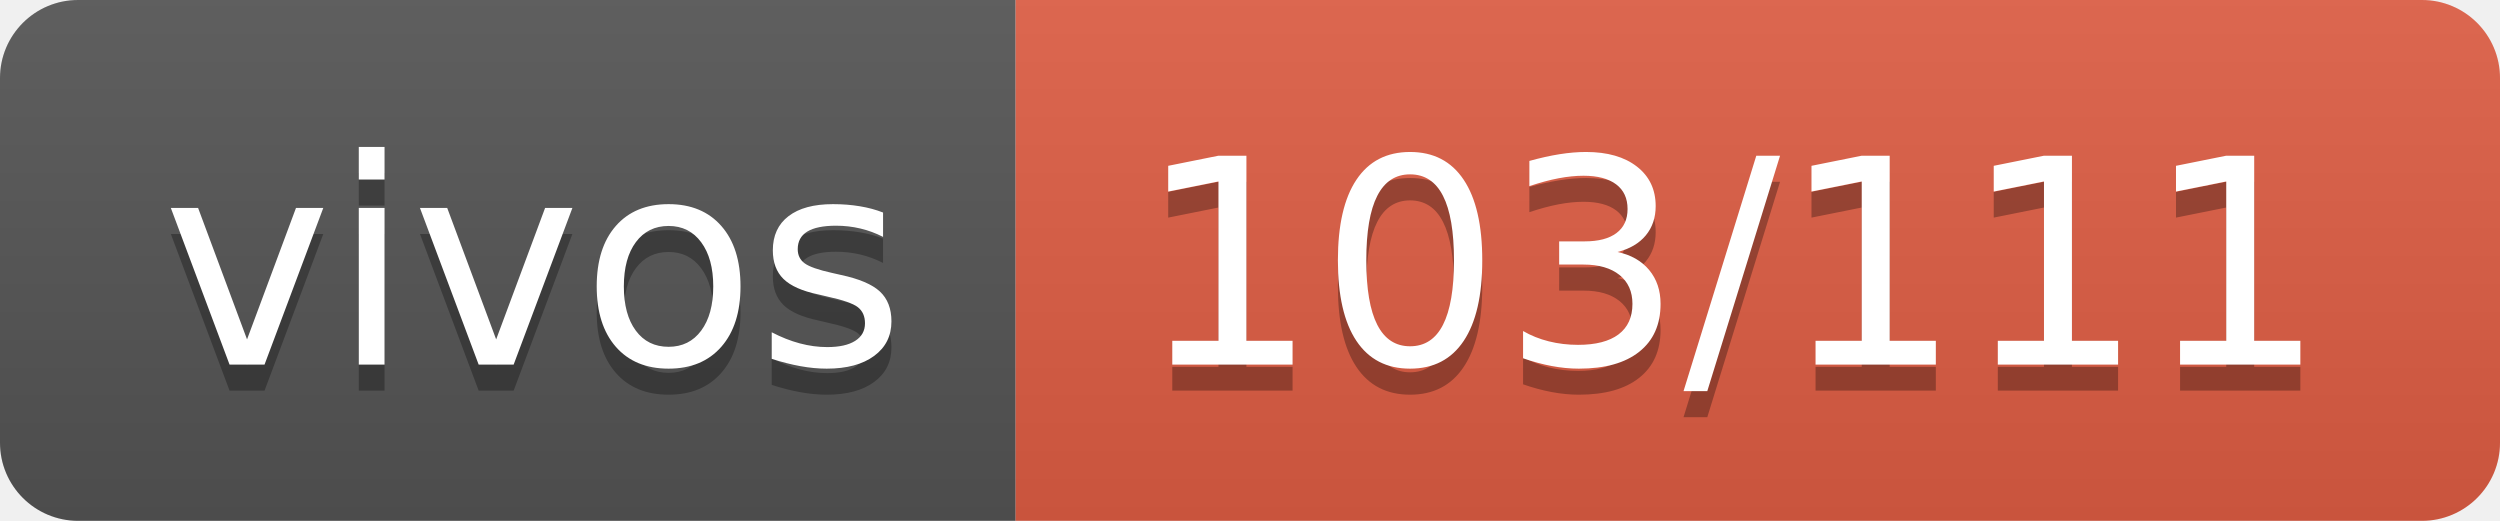
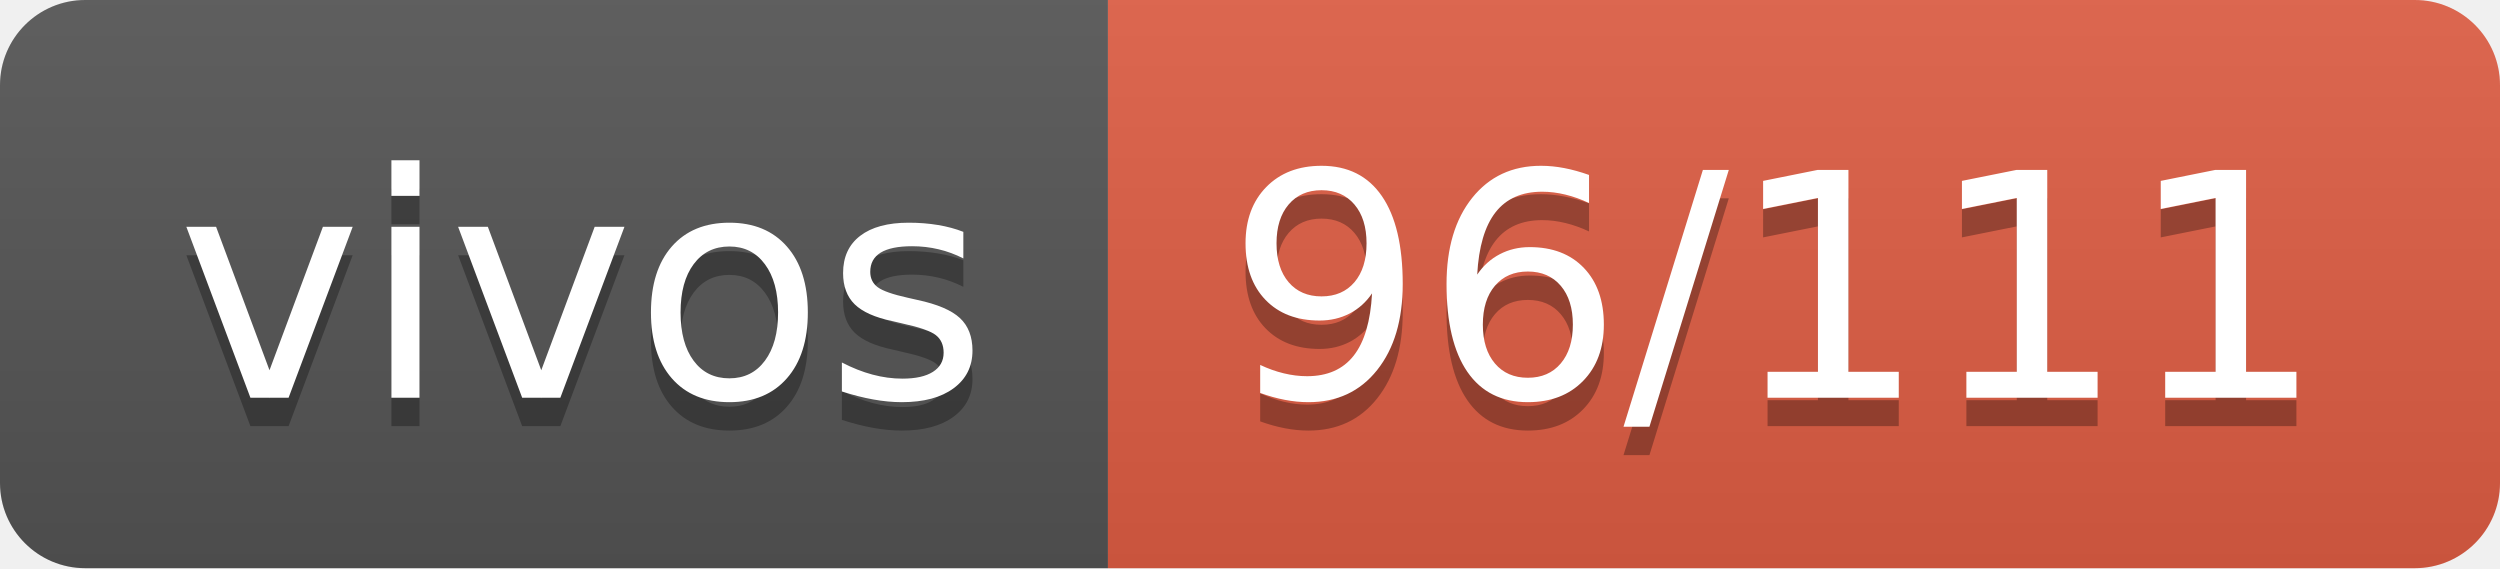
- <svg xmlns="http://www.w3.org/2000/svg" width="96" height="20" role="img" aria-label="vivos: 103/111">
+ <svg xmlns="http://www.w3.org/2000/svg" width="88" height="20" role="img" aria-label="vivos: 96/111">
  <linearGradient id="s" x2="0" y2="100%">
    <stop offset="0" stop-color="#bbb" stop-opacity=".1" />
    <stop offset="1" stop-opacity=".1" />
  </linearGradient>
  <clipPath id="r">
-     <rect width="96" height="20" rx="3" fill="#fff" />
+     <rect width="88" height="20" rx="3" fill="#fff" />
  </clipPath>
  <g clip-path="url(#r)">
    <rect width="39" height="20" fill="#555" />
-     <rect x="39" width="57" height="20" fill="#e05d44" />
-     <rect width="96" height="20" fill="url(#s)" />
+     <rect x="39" width="49" height="20" fill="#e05d44" />
+     <rect width="88" height="20" fill="url(#s)" />
  </g>
  <g fill="#fff" text-anchor="middle" font-family="Verdana,Geneva,DejaVu Sans,sans-serif" text-rendering="geometricPrecision" font-size="110">
    <text aria-hidden="true" x="205" y="150" fill="#010101" fill-opacity=".3" transform="scale(.1)" textLength="290">vivos</text>
    <text x="205" y="140" transform="scale(.1)" fill="#fff" textLength="290">vivos</text>
-     <text aria-hidden="true" x="665" y="150" fill="#010101" fill-opacity=".3" transform="scale(.1)" textLength="470">103/111</text>
-     <text x="665" y="140" transform="scale(.1)" fill="#fff" textLength="470">103/111</text>
+     <text aria-hidden="true" x="625" y="150" fill="#010101" fill-opacity=".3" transform="scale(.1)" textLength="390">96/111</text>
+     <text x="625" y="140" transform="scale(.1)" fill="#fff" textLength="390">96/111</text>
  </g>
</svg>
